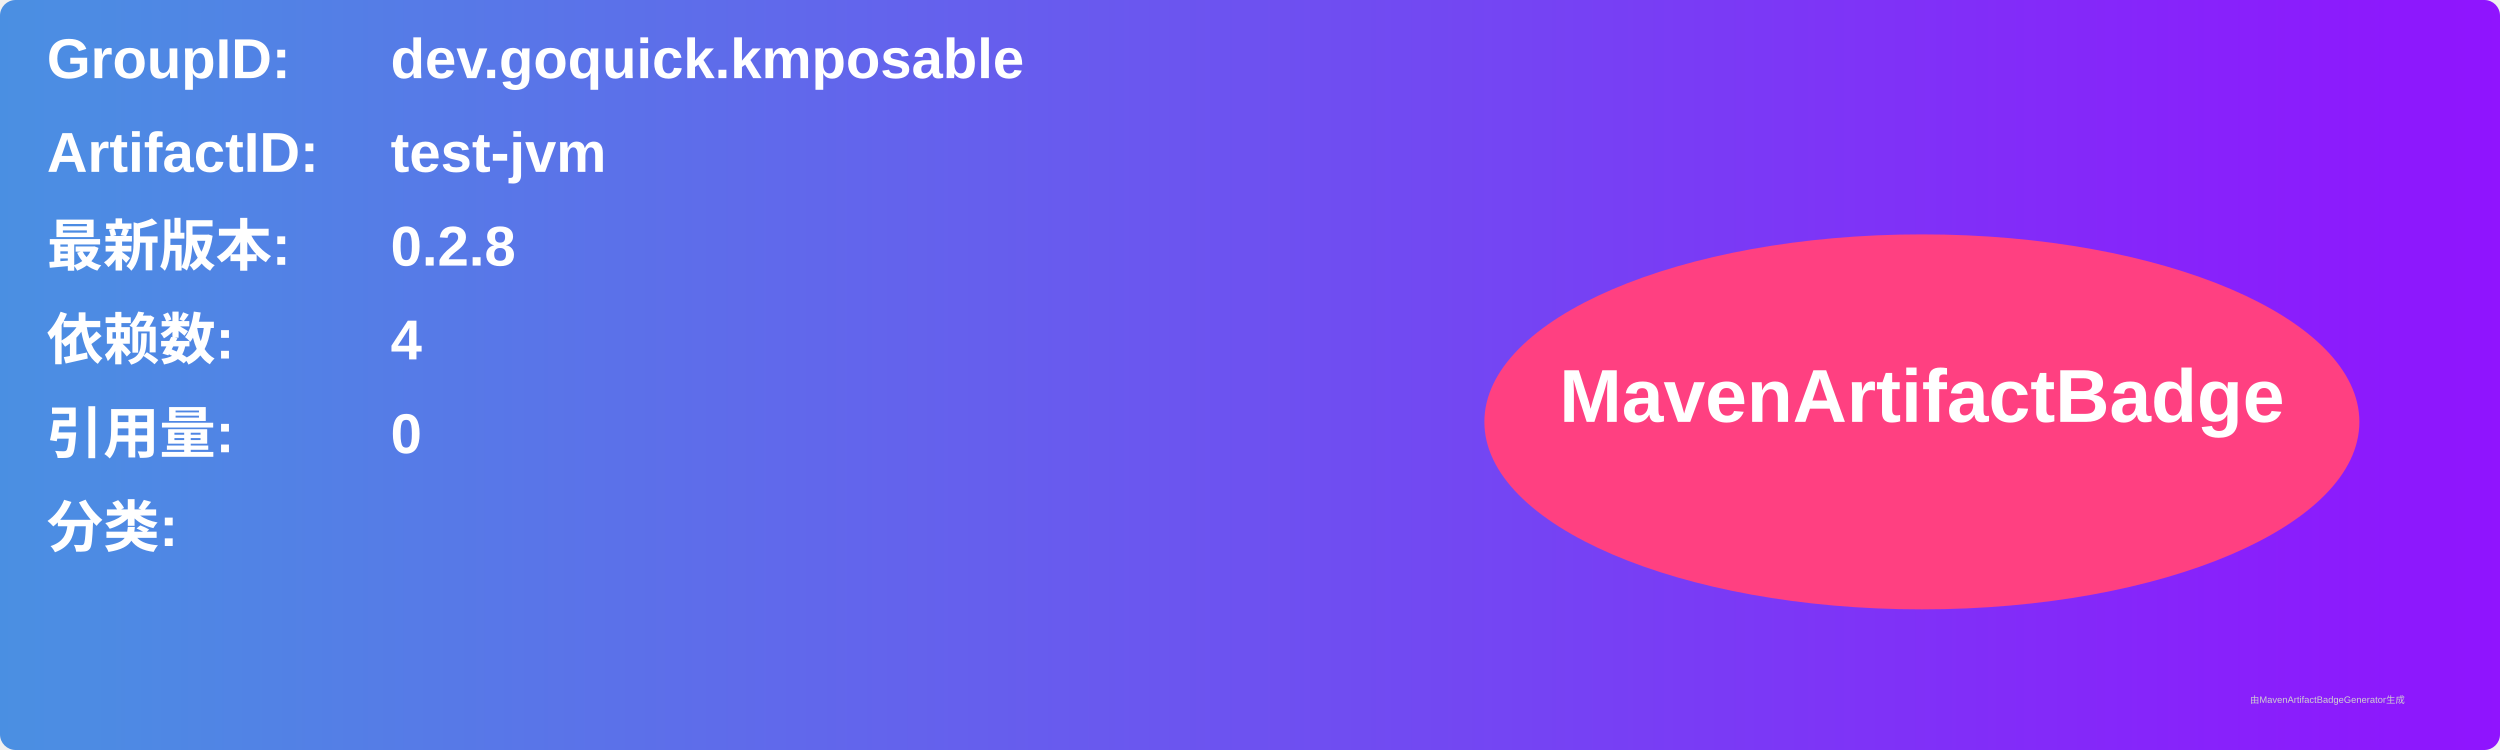
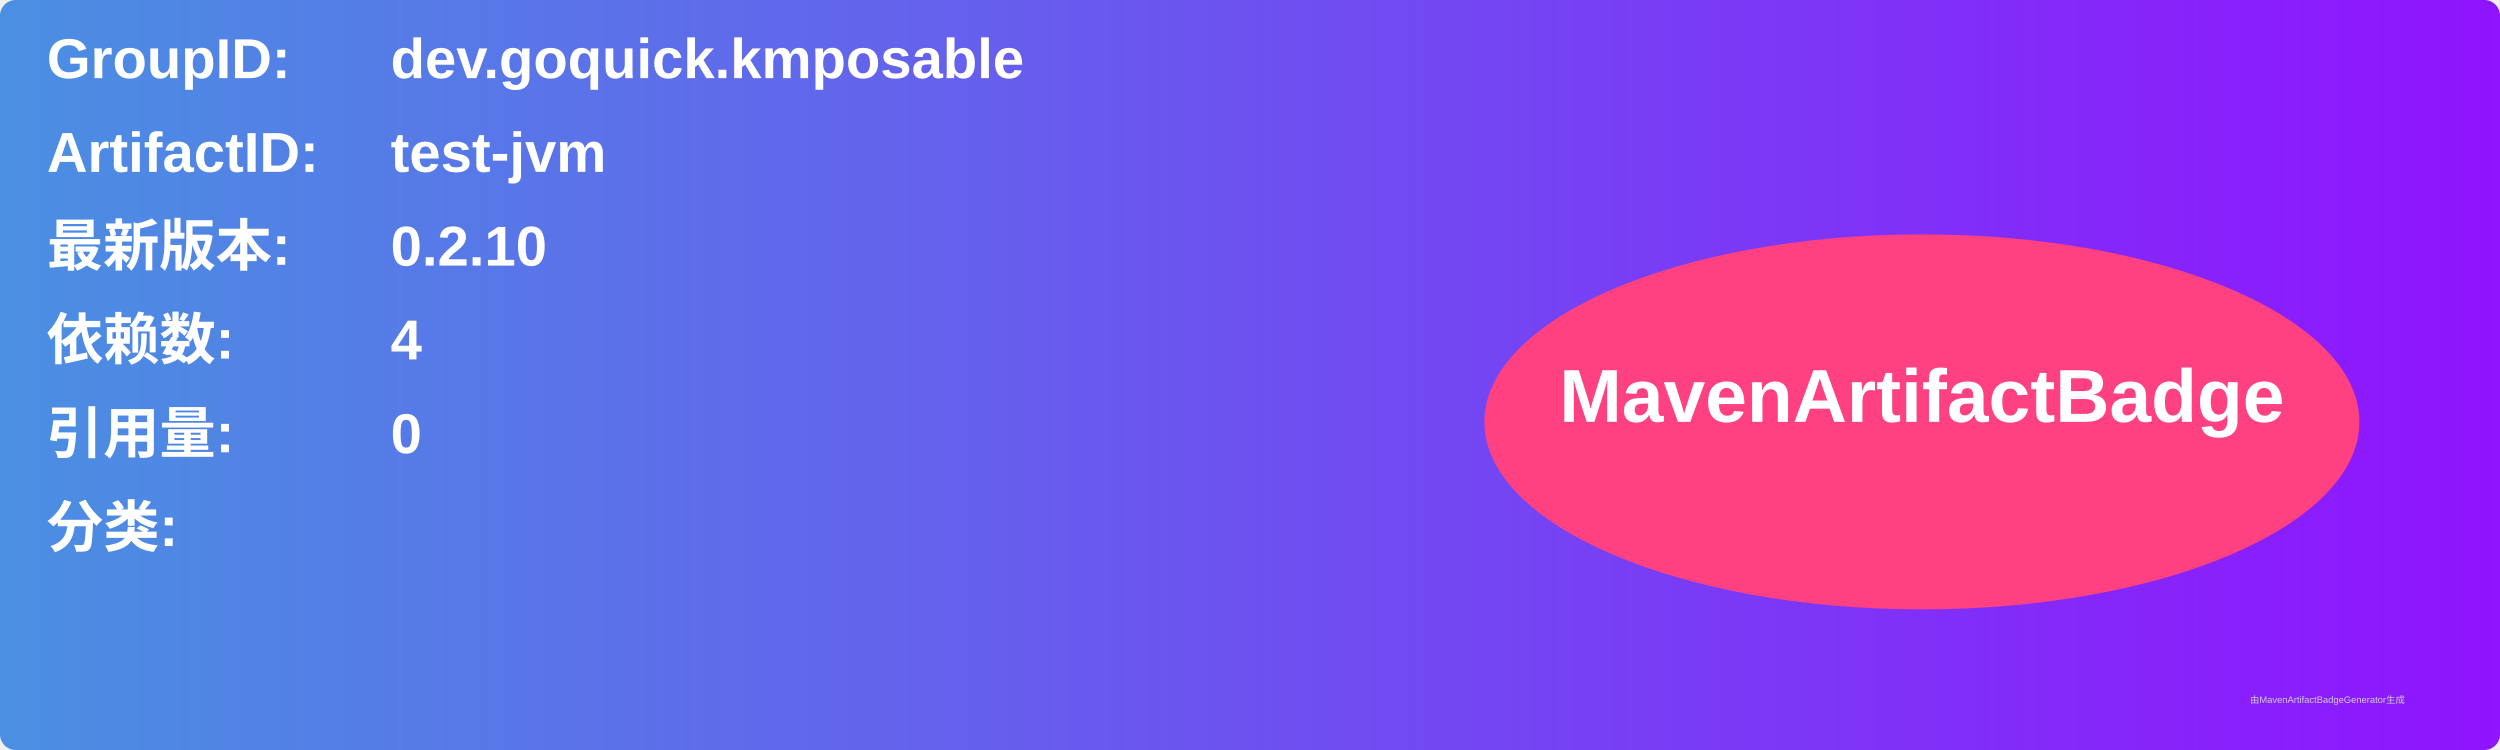
<svg xmlns="http://www.w3.org/2000/svg" width="800" height="240" viewBox="0 0 800 240">
  <linearGradient id="grad" x1="0%" y1="0%" x2="100%" y2="0%">
    <stop offset="0%" stop-color="#4a90e2" />
    <stop offset="100%" stop-color="#9013fe" />
  </linearGradient>
  <rect width="100%" height="100%" rx="5" ry="5" fill="url(#grad)" />
  <g transform="translate(15, 15)">
    <text x="0" y="10" font-family="Arial" font-size="18" fill="white" font-weight="bold" width="260">GroupID:</text>
    <text x="110" y="10" font-family="Arial" font-size="18" fill="white" font-weight="bold" width="460">dev.goquick.kmposable</text>
    <text x="0" y="40" font-family="Arial" font-size="18" fill="white" font-weight="bold" width="260">ArtifactID:</text>
    <text x="110" y="40" font-family="Arial" font-size="18" fill="white" font-weight="bold" width="460">test-jvm</text>
    <text x="0" y="70" font-family="Arial" font-size="18" fill="white" font-weight="bold">最新版本:</text>
    <text x="110" y="70" font-family="Arial" font-size="18" fill="white" font-weight="bold">
-       <tspan font-weight="bold">0.2.8</tspan>
+       <tspan font-weight="bold">0.2.10</tspan>
    </text>
    <text x="0" y="100" font-family="Arial" font-size="18" fill="white" font-weight="bold">依赖数: </text>
    <text x="110" y="100" font-family="Arial" font-size="18" fill="white">
      <tspan font-weight="bold">4</tspan>
    </text>
    <text x="0" y="130" font-family="Arial" font-size="18" fill="white" font-weight="bold">引用量: </text>
    <text x="110" y="130" font-family="Arial" font-size="18" fill="white">
      <tspan font-weight="bold">0</tspan>
    </text>
    <text x="0" y="160" font-family="Arial" font-size="18" fill="white" font-weight="bold">分类:</text>
    <text x="10" y="190" font-family="Arial" font-size="10" fill="white">
      <tspan font-weight="bold" />
    </text>
    <ellipse cx="600" cy="120" rx="140" ry="60" fill="#ff4081" />
    <text x="600" y="120" text-anchor="middle" font-family="Arial" font-size="24" fill="white" font-weight="bold">MavenArtifactBadge</text>
  </g>
  <text x="720" y="225" font-family="Arial" font-size="3" fill="#d0d0d0">由MavenArtifactBadgeGenerator生成</text>
</svg>
